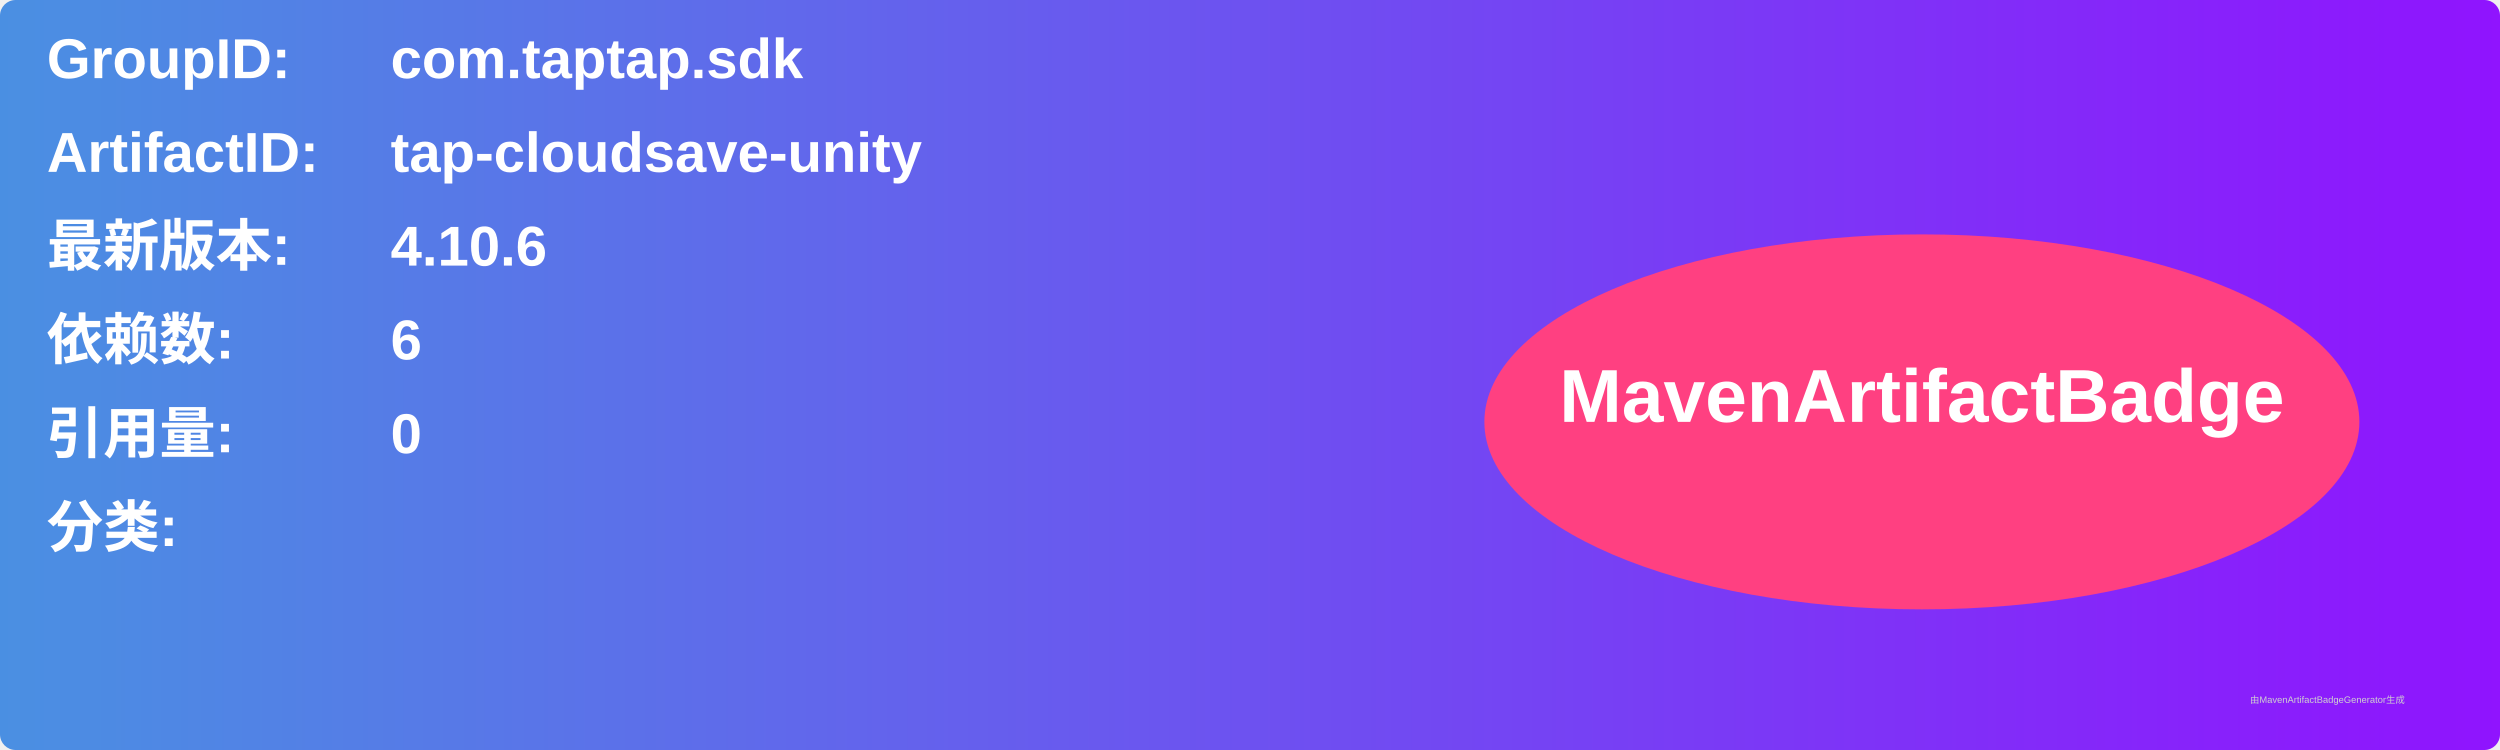
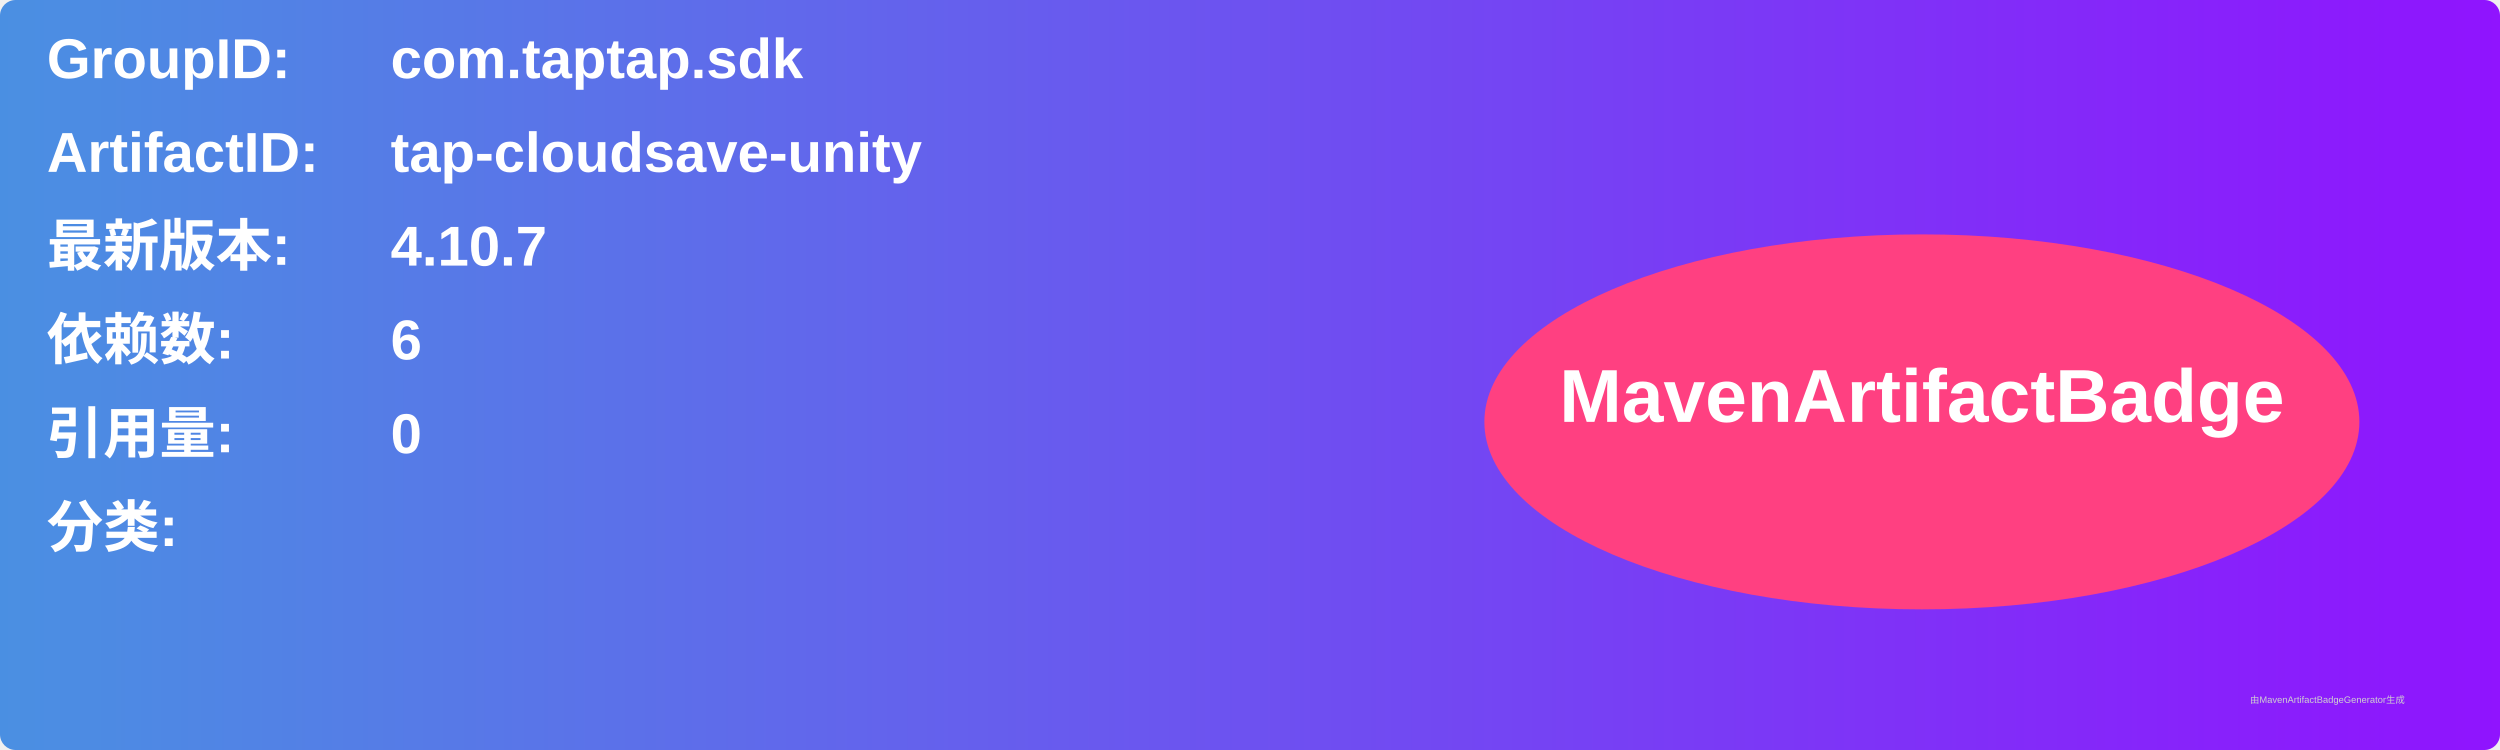
<svg xmlns="http://www.w3.org/2000/svg" width="800" height="240" viewBox="0 0 800 240">
  <linearGradient id="grad" x1="0%" y1="0%" x2="100%" y2="0%">
    <stop offset="0%" stop-color="#4a90e2" />
    <stop offset="100%" stop-color="#9013fe" />
  </linearGradient>
  <rect width="100%" height="100%" rx="5" ry="5" fill="url(#grad)" />
  <g transform="translate(15, 15)">
    <text x="0" y="10" font-family="Arial" font-size="18" fill="white" font-weight="bold" width="260">GroupID:</text>
    <text x="110" y="10" font-family="Arial" font-size="18" fill="white" font-weight="bold" width="460">com.taptap.sdk</text>
    <text x="0" y="40" font-family="Arial" font-size="18" fill="white" font-weight="bold" width="260">ArtifactID:</text>
    <text x="110" y="40" font-family="Arial" font-size="18" fill="white" font-weight="bold" width="460">tap-cloudsave-unity</text>
    <text x="0" y="70" font-family="Arial" font-size="18" fill="white" font-weight="bold">最新版本:</text>
    <text x="110" y="70" font-family="Arial" font-size="18" fill="white" font-weight="bold">
-       <tspan font-weight="bold">4.10.6</tspan>
+       <tspan font-weight="bold">4.10.7</tspan>
    </text>
    <text x="0" y="100" font-family="Arial" font-size="18" fill="white" font-weight="bold">依赖数: </text>
    <text x="110" y="100" font-family="Arial" font-size="18" fill="white">
      <tspan font-weight="bold">6</tspan>
    </text>
    <text x="0" y="130" font-family="Arial" font-size="18" fill="white" font-weight="bold">引用量: </text>
    <text x="110" y="130" font-family="Arial" font-size="18" fill="white">
      <tspan font-weight="bold">0</tspan>
    </text>
    <text x="0" y="160" font-family="Arial" font-size="18" fill="white" font-weight="bold">分类:</text>
    <text x="10" y="190" font-family="Arial" font-size="10" fill="white">
      <tspan font-weight="bold" />
    </text>
    <ellipse cx="600" cy="120" rx="140" ry="60" fill="#ff4081" />
    <text x="600" y="120" text-anchor="middle" font-family="Arial" font-size="24" fill="white" font-weight="bold">MavenArtifactBadge</text>
  </g>
  <text x="720" y="225" font-family="Arial" font-size="3" fill="#d0d0d0">由MavenArtifactBadgeGenerator生成</text>
</svg>
